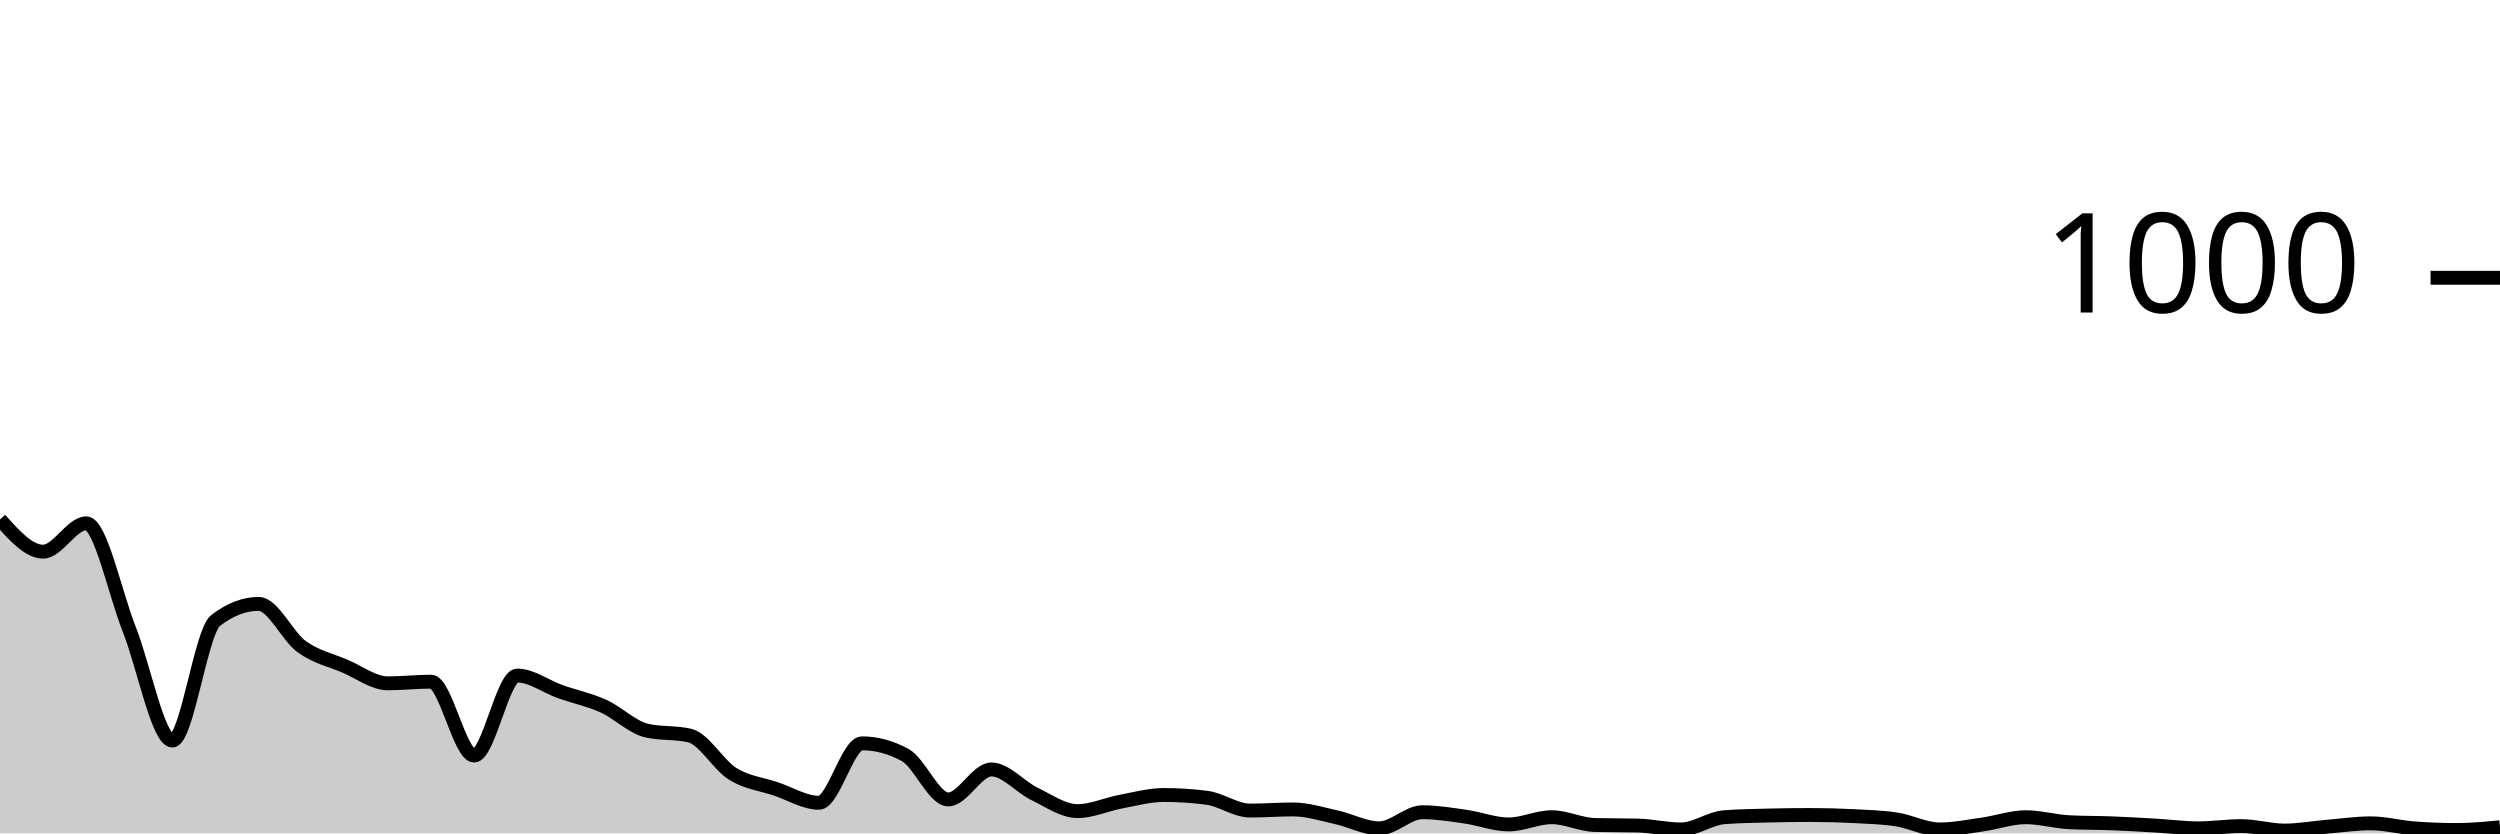
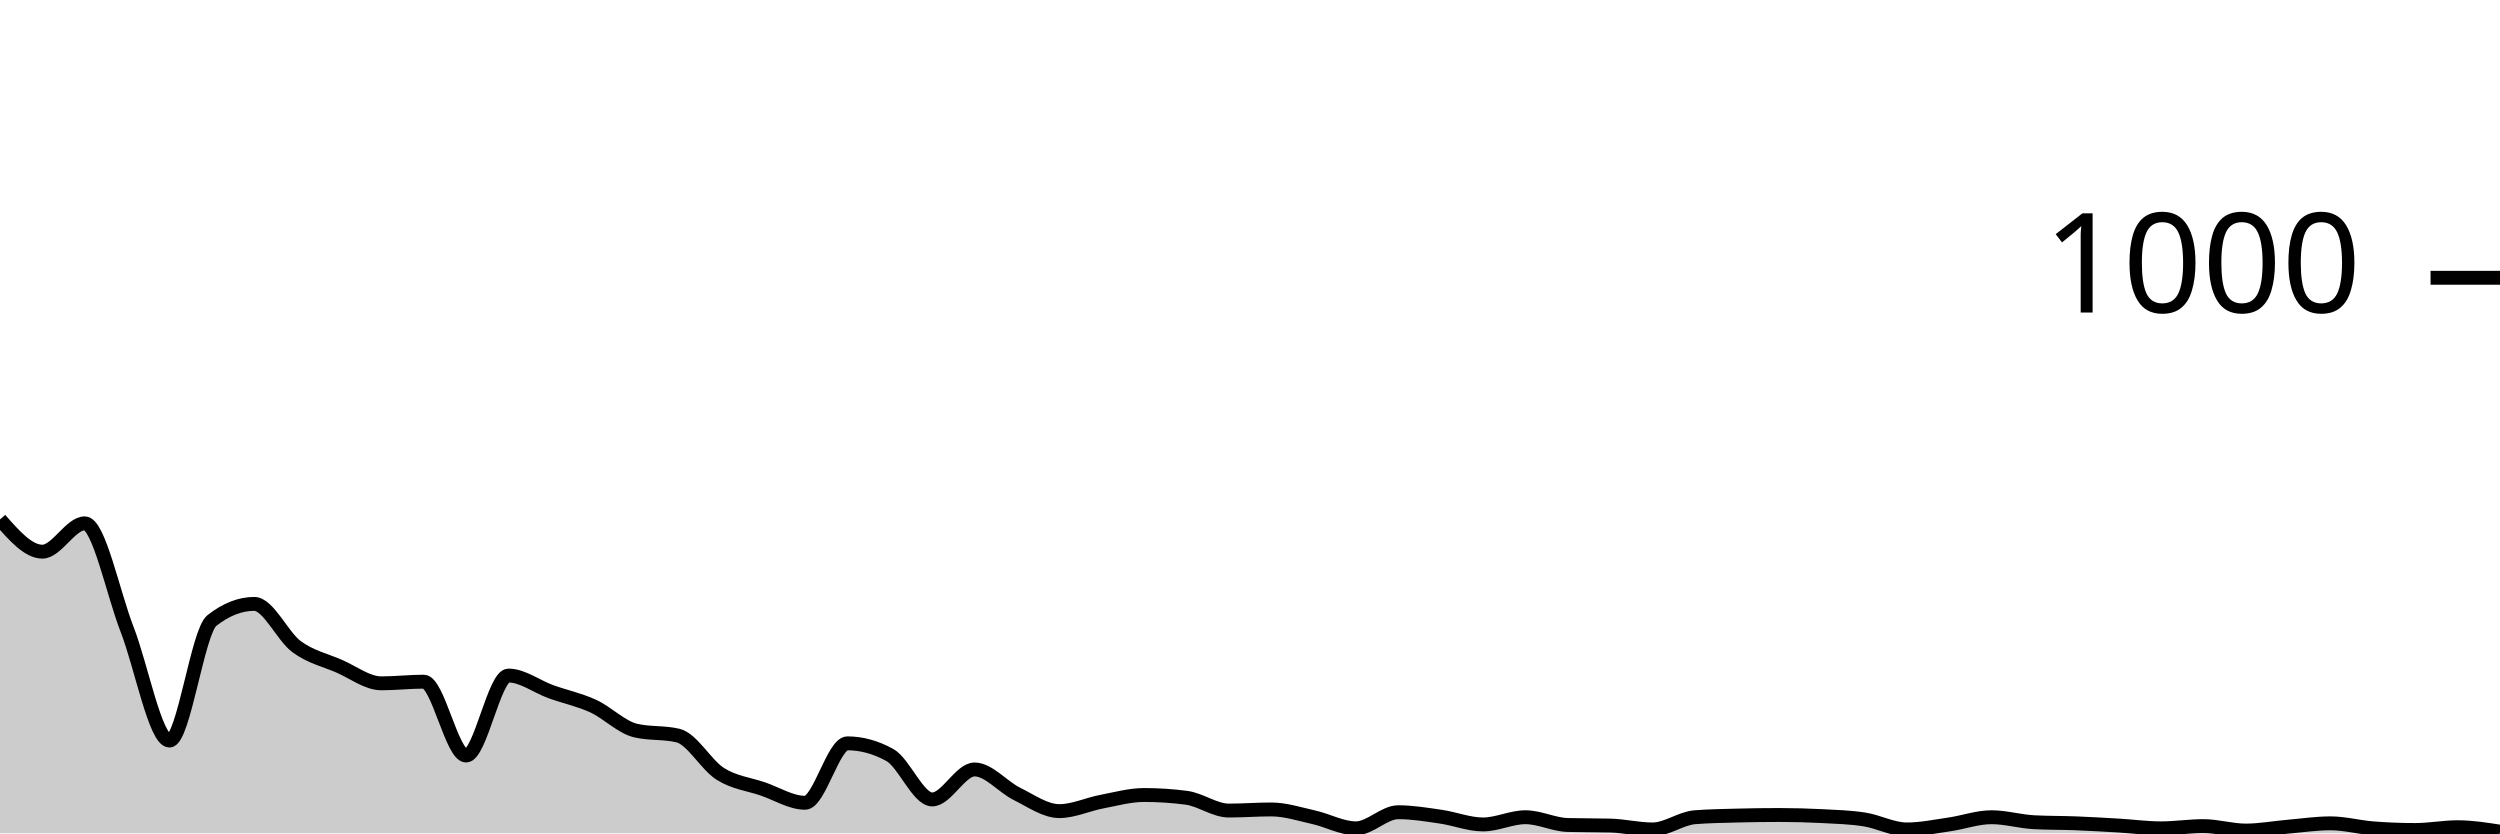
<svg xmlns="http://www.w3.org/2000/svg" viewBox="0 0 180 60">
  <g transform="translate(0,20)">
-     <path class="area" fill="rgba(0, 0, 0, 0.2)" d="M0,17.4C1.034,18.56,2.069,19.72,3.103,19.72C4.138,19.72,5.172,17.68,6.207,17.68C7.241,17.68,8.276,22.713,9.31,25.32C10.345,27.927,11.379,33.32,12.414,33.32C13.448,33.32,14.483,25.48,15.517,24.68C16.552,23.88,17.586,23.48,18.621,23.48C19.655,23.48,20.69,25.813,21.724,26.56C22.759,27.307,23.793,27.52,24.828,27.96C25.862,28.4,26.897,29.2,27.931,29.2C28.966,29.2,30,29.08,31.034,29.08C32.069,29.08,33.103,34.4,34.138,34.4C35.172,34.4,36.207,28.64,37.241,28.64C38.276,28.64,39.31,29.433,40.345,29.8C41.379,30.167,42.414,30.373,43.448,30.84C44.483,31.307,45.517,32.36,46.552,32.6C47.586,32.84,48.621,32.72,49.655,32.96C50.69,33.2,51.724,35.08,52.759,35.72C53.793,36.36,54.828,36.453,55.862,36.8C56.897,37.147,57.931,37.8,58.966,37.8C60,37.8,61.034,33.52,62.069,33.52C63.103,33.52,64.138,33.8,65.172,34.36C66.207,34.92,67.241,37.56,68.276,37.56C69.31,37.56,70.345,35.4,71.379,35.4C72.414,35.4,73.448,36.66,74.483,37.16C75.517,37.66,76.552,38.4,77.586,38.4C78.621,38.4,79.655,37.913,80.69,37.72C81.724,37.527,82.759,37.24,83.793,37.24C84.828,37.24,85.862,37.307,86.897,37.44C87.931,37.573,88.966,38.36,90,38.36C91.034,38.36,92.069,38.28,93.103,38.28C94.138,38.28,95.172,38.613,96.207,38.84C97.241,39.067,98.276,39.64,99.31,39.64C100.345,39.64,101.379,38.48,102.414,38.48C103.448,38.48,104.483,38.653,105.517,38.8C106.552,38.947,107.586,39.36,108.621,39.36C109.655,39.36,110.69,38.84,111.724,38.84C112.759,38.84,113.793,39.373,114.828,39.4C115.862,39.427,116.897,39.413,117.931,39.44C118.966,39.467,120,39.72,121.034,39.72C122.069,39.72,123.103,38.92,124.138,38.84C125.172,38.76,126.207,38.747,127.241,38.72C128.276,38.693,129.31,38.68,130.345,38.68C131.379,38.68,132.414,38.707,133.448,38.76C134.483,38.813,135.517,38.84,136.552,39C137.586,39.16,138.621,39.72,139.655,39.72C140.69,39.72,141.724,39.507,142.759,39.36C143.793,39.213,144.828,38.84,145.862,38.84C146.897,38.84,147.931,39.147,148.966,39.2C150,39.253,151.034,39.24,152.069,39.28C153.103,39.32,154.138,39.38,155.172,39.44C156.207,39.5,157.241,39.64,158.276,39.64C159.31,39.64,160.345,39.48,161.379,39.48C162.414,39.48,163.448,39.8,164.483,39.8C165.517,39.8,166.552,39.607,167.586,39.52C168.621,39.433,169.655,39.28,170.69,39.28C171.724,39.28,172.759,39.56,173.793,39.64C174.828,39.72,175.862,39.76,176.897,39.76C177.931,39.76,178.966,39.66,180,39.56L180,40C178.966,40,177.931,40,176.897,40C175.862,40,174.828,40,173.793,40C172.759,40,171.724,40,170.69,40C169.655,40,168.621,40,167.586,40C166.552,40,165.517,40,164.483,40C163.448,40,162.414,40,161.379,40C160.345,40,159.31,40,158.276,40C157.241,40,156.207,40,155.172,40C154.138,40,153.103,40,152.069,40C151.034,40,150,40,148.966,40C147.931,40,146.897,40,145.862,40C144.828,40,143.793,40,142.759,40C141.724,40,140.69,40,139.655,40C138.621,40,137.586,40,136.552,40C135.517,40,134.483,40,133.448,40C132.414,40,131.379,40,130.345,40C129.31,40,128.276,40,127.241,40C126.207,40,125.172,40,124.138,40C123.103,40,122.069,40,121.034,40C120,40,118.966,40,117.931,40C116.897,40,115.862,40,114.828,40C113.793,40,112.759,40,111.724,40C110.69,40,109.655,40,108.621,40C107.586,40,106.552,40,105.517,40C104.483,40,103.448,40,102.414,40C101.379,40,100.345,40,99.31,40C98.276,40,97.241,40,96.207,40C95.172,40,94.138,40,93.103,40C92.069,40,91.034,40,90,40C88.966,40,87.931,40,86.897,40C85.862,40,84.828,40,83.793,40C82.759,40,81.724,40,80.69,40C79.655,40,78.621,40,77.586,40C76.552,40,75.517,40,74.483,40C73.448,40,72.414,40,71.379,40C70.345,40,69.31,40,68.276,40C67.241,40,66.207,40,65.172,40C64.138,40,63.103,40,62.069,40C61.034,40,60,40,58.966,40C57.931,40,56.897,40,55.862,40C54.828,40,53.793,40,52.759,40C51.724,40,50.69,40,49.655,40C48.621,40,47.586,40,46.552,40C45.517,40,44.483,40,43.448,40C42.414,40,41.379,40,40.345,40C39.31,40,38.276,40,37.241,40C36.207,40,35.172,40,34.138,40C33.103,40,32.069,40,31.034,40C30,40,28.966,40,27.931,40C26.897,40,25.862,40,24.828,40C23.793,40,22.759,40,21.724,40C20.69,40,19.655,40,18.621,40C17.586,40,16.552,40,15.517,40C14.483,40,13.448,40,12.414,40C11.379,40,10.345,40,9.31,40C8.276,40,7.241,40,6.207,40C5.172,40,4.138,40,3.103,40C2.069,40,1.034,40,0,40Z" />
-     <path class="line" stroke="black" fill="none" d="M0,17.4C1.034,18.56,2.069,19.72,3.103,19.72C4.138,19.72,5.172,17.68,6.207,17.68C7.241,17.68,8.276,22.713,9.31,25.32C10.345,27.927,11.379,33.32,12.414,33.32C13.448,33.32,14.483,25.48,15.517,24.68C16.552,23.88,17.586,23.48,18.621,23.48C19.655,23.48,20.69,25.813,21.724,26.56C22.759,27.307,23.793,27.52,24.828,27.96C25.862,28.4,26.897,29.2,27.931,29.2C28.966,29.2,30,29.08,31.034,29.08C32.069,29.08,33.103,34.4,34.138,34.4C35.172,34.4,36.207,28.64,37.241,28.64C38.276,28.64,39.31,29.433,40.345,29.8C41.379,30.167,42.414,30.373,43.448,30.84C44.483,31.307,45.517,32.36,46.552,32.6C47.586,32.84,48.621,32.72,49.655,32.96C50.69,33.2,51.724,35.08,52.759,35.72C53.793,36.36,54.828,36.453,55.862,36.8C56.897,37.147,57.931,37.8,58.966,37.8C60,37.8,61.034,33.52,62.069,33.52C63.103,33.52,64.138,33.8,65.172,34.36C66.207,34.92,67.241,37.56,68.276,37.56C69.31,37.56,70.345,35.4,71.379,35.4C72.414,35.4,73.448,36.66,74.483,37.16C75.517,37.66,76.552,38.4,77.586,38.4C78.621,38.4,79.655,37.913,80.69,37.72C81.724,37.527,82.759,37.24,83.793,37.24C84.828,37.24,85.862,37.307,86.897,37.44C87.931,37.573,88.966,38.36,90,38.36C91.034,38.36,92.069,38.28,93.103,38.28C94.138,38.28,95.172,38.613,96.207,38.84C97.241,39.067,98.276,39.64,99.31,39.64C100.345,39.64,101.379,38.48,102.414,38.48C103.448,38.48,104.483,38.653,105.517,38.8C106.552,38.947,107.586,39.36,108.621,39.36C109.655,39.36,110.69,38.84,111.724,38.84C112.759,38.84,113.793,39.373,114.828,39.4C115.862,39.427,116.897,39.413,117.931,39.44C118.966,39.467,120,39.72,121.034,39.72C122.069,39.72,123.103,38.92,124.138,38.84C125.172,38.76,126.207,38.747,127.241,38.72C128.276,38.693,129.31,38.68,130.345,38.68C131.379,38.68,132.414,38.707,133.448,38.76C134.483,38.813,135.517,38.84,136.552,39C137.586,39.16,138.621,39.72,139.655,39.72C140.69,39.72,141.724,39.507,142.759,39.36C143.793,39.213,144.828,38.84,145.862,38.84C146.897,38.84,147.931,39.147,148.966,39.2C150,39.253,151.034,39.24,152.069,39.28C153.103,39.32,154.138,39.38,155.172,39.44C156.207,39.5,157.241,39.64,158.276,39.64C159.31,39.64,160.345,39.48,161.379,39.48C162.414,39.48,163.448,39.8,164.483,39.8C165.517,39.8,166.552,39.607,167.586,39.52C168.621,39.433,169.655,39.28,170.69,39.28C171.724,39.28,172.759,39.56,173.793,39.64C174.828,39.72,175.862,39.76,176.897,39.76C177.931,39.76,178.966,39.66,180,39.56" />
+     <path class="area" fill="rgba(0, 0, 0, 0.2)" d="M0,17.4C1.017,18.56,2.034,19.72,3.051,19.72C4.068,19.72,5.085,17.68,6.102,17.68C7.119,17.68,8.136,22.713,9.153,25.32C10.169,27.927,11.186,33.32,12.203,33.32C13.22,33.32,14.237,25.48,15.254,24.68C16.271,23.88,17.288,23.48,18.305,23.48C19.322,23.48,20.339,25.813,21.356,26.56C22.373,27.307,23.39,27.52,24.407,27.96C25.424,28.4,26.441,29.2,27.458,29.2C28.475,29.2,29.492,29.08,30.508,29.08C31.525,29.08,32.542,34.4,33.559,34.4C34.576,34.4,35.593,28.64,36.61,28.64C37.627,28.64,38.644,29.433,39.661,29.8C40.678,30.167,41.695,30.373,42.712,30.84C43.729,31.307,44.746,32.36,45.763,32.6C46.78,32.84,47.797,32.72,48.814,32.96C49.831,33.2,50.847,35.08,51.864,35.72C52.881,36.36,53.898,36.453,54.915,36.8C55.932,37.147,56.949,37.8,57.966,37.8C58.983,37.8,60,33.52,61.017,33.52C62.034,33.52,63.051,33.8,64.068,34.36C65.085,34.92,66.102,37.56,67.119,37.56C68.136,37.56,69.153,35.4,70.169,35.4C71.186,35.4,72.203,36.66,73.22,37.16C74.237,37.66,75.254,38.4,76.271,38.4C77.288,38.4,78.305,37.913,79.322,37.72C80.339,37.527,81.356,37.24,82.373,37.24C83.39,37.24,84.407,37.307,85.424,37.44C86.441,37.573,87.458,38.36,88.475,38.36C89.492,38.36,90.508,38.28,91.525,38.28C92.542,38.28,93.559,38.613,94.576,38.84C95.593,39.067,96.61,39.64,97.627,39.64C98.644,39.64,99.661,38.48,100.678,38.48C101.695,38.48,102.712,38.653,103.729,38.8C104.746,38.947,105.763,39.36,106.78,39.36C107.797,39.36,108.814,38.84,109.831,38.84C110.847,38.84,111.864,39.373,112.881,39.4C113.898,39.427,114.915,39.413,115.932,39.44C116.949,39.467,117.966,39.72,118.983,39.72C120,39.72,121.017,38.92,122.034,38.84C123.051,38.76,124.068,38.747,125.085,38.72C126.102,38.693,127.119,38.68,128.136,38.68C129.153,38.68,130.169,38.707,131.186,38.76C132.203,38.813,133.22,38.84,134.237,39C135.254,39.16,136.271,39.72,137.288,39.72C138.305,39.72,139.322,39.507,140.339,39.36C141.356,39.213,142.373,38.84,143.39,38.84C144.407,38.84,145.424,39.147,146.441,39.2C147.458,39.253,148.475,39.24,149.492,39.28C150.508,39.32,151.525,39.38,152.542,39.44C153.559,39.5,154.576,39.64,155.593,39.64C156.61,39.64,157.627,39.48,158.644,39.48C159.661,39.48,160.678,39.8,161.695,39.8C162.712,39.8,163.729,39.607,164.746,39.52C165.763,39.433,166.78,39.28,167.797,39.28C168.814,39.28,169.831,39.56,170.847,39.64C171.864,39.72,172.881,39.76,173.898,39.76C174.915,39.76,175.932,39.56,176.949,39.56C177.966,39.56,178.983,39.72,180,39.88L180,40C178.983,40,177.966,40,176.949,40C175.932,40,174.915,40,173.898,40C172.881,40,171.864,40,170.847,40C169.831,40,168.814,40,167.797,40C166.78,40,165.763,40,164.746,40C163.729,40,162.712,40,161.695,40C160.678,40,159.661,40,158.644,40C157.627,40,156.61,40,155.593,40C154.576,40,153.559,40,152.542,40C151.525,40,150.508,40,149.492,40C148.475,40,147.458,40,146.441,40C145.424,40,144.407,40,143.39,40C142.373,40,141.356,40,140.339,40C139.322,40,138.305,40,137.288,40C136.271,40,135.254,40,134.237,40C133.22,40,132.203,40,131.186,40C130.169,40,129.153,40,128.136,40C127.119,40,126.102,40,125.085,40C124.068,40,123.051,40,122.034,40C121.017,40,120,40,118.983,40C117.966,40,116.949,40,115.932,40C114.915,40,113.898,40,112.881,40C111.864,40,110.847,40,109.831,40C108.814,40,107.797,40,106.78,40C105.763,40,104.746,40,103.729,40C102.712,40,101.695,40,100.678,40C99.661,40,98.644,40,97.627,40C96.61,40,95.593,40,94.576,40C93.559,40,92.542,40,91.525,40C90.508,40,89.492,40,88.475,40C87.458,40,86.441,40,85.424,40C84.407,40,83.39,40,82.373,40C81.356,40,80.339,40,79.322,40C78.305,40,77.288,40,76.271,40C75.254,40,74.237,40,73.22,40C72.203,40,71.186,40,70.169,40C69.153,40,68.136,40,67.119,40C66.102,40,65.085,40,64.068,40C63.051,40,62.034,40,61.017,40C60,40,58.983,40,57.966,40C56.949,40,55.932,40,54.915,40C53.898,40,52.881,40,51.864,40C50.847,40,49.831,40,48.814,40C47.797,40,46.78,40,45.763,40C44.746,40,43.729,40,42.712,40C41.695,40,40.678,40,39.661,40C38.644,40,37.627,40,36.61,40C35.593,40,34.576,40,33.559,40C32.542,40,31.525,40,30.508,40C29.492,40,28.475,40,27.458,40C26.441,40,25.424,40,24.407,40C23.39,40,22.373,40,21.356,40C20.339,40,19.322,40,18.305,40C17.288,40,16.271,40,15.254,40C14.237,40,13.22,40,12.203,40C11.186,40,10.169,40,9.153,40C8.136,40,7.119,40,6.102,40C5.085,40,4.068,40,3.051,40C2.034,40,1.017,40,0,40Z" />
+     <path class="line" stroke="black" fill="none" d="M0,17.4C1.017,18.56,2.034,19.72,3.051,19.72C4.068,19.72,5.085,17.68,6.102,17.68C7.119,17.68,8.136,22.713,9.153,25.32C10.169,27.927,11.186,33.32,12.203,33.32C13.22,33.32,14.237,25.48,15.254,24.68C16.271,23.88,17.288,23.48,18.305,23.48C19.322,23.48,20.339,25.813,21.356,26.56C22.373,27.307,23.39,27.52,24.407,27.96C25.424,28.4,26.441,29.2,27.458,29.2C28.475,29.2,29.492,29.08,30.508,29.08C31.525,29.08,32.542,34.4,33.559,34.4C34.576,34.4,35.593,28.64,36.61,28.64C37.627,28.64,38.644,29.433,39.661,29.8C40.678,30.167,41.695,30.373,42.712,30.84C43.729,31.307,44.746,32.36,45.763,32.6C46.78,32.84,47.797,32.72,48.814,32.96C49.831,33.2,50.847,35.08,51.864,35.72C52.881,36.36,53.898,36.453,54.915,36.8C55.932,37.147,56.949,37.8,57.966,37.8C58.983,37.8,60,33.52,61.017,33.52C62.034,33.52,63.051,33.8,64.068,34.36C65.085,34.92,66.102,37.56,67.119,37.56C68.136,37.56,69.153,35.4,70.169,35.4C71.186,35.4,72.203,36.66,73.22,37.16C74.237,37.66,75.254,38.4,76.271,38.4C77.288,38.4,78.305,37.913,79.322,37.72C80.339,37.527,81.356,37.24,82.373,37.24C83.39,37.24,84.407,37.307,85.424,37.44C86.441,37.573,87.458,38.36,88.475,38.36C89.492,38.36,90.508,38.28,91.525,38.28C92.542,38.28,93.559,38.613,94.576,38.84C95.593,39.067,96.61,39.64,97.627,39.64C98.644,39.64,99.661,38.48,100.678,38.48C101.695,38.48,102.712,38.653,103.729,38.8C104.746,38.947,105.763,39.36,106.78,39.36C107.797,39.36,108.814,38.84,109.831,38.84C110.847,38.84,111.864,39.373,112.881,39.4C113.898,39.427,114.915,39.413,115.932,39.44C116.949,39.467,117.966,39.72,118.983,39.72C120,39.72,121.017,38.92,122.034,38.84C123.051,38.76,124.068,38.747,125.085,38.72C126.102,38.693,127.119,38.68,128.136,38.68C129.153,38.68,130.169,38.707,131.186,38.76C132.203,38.813,133.22,38.84,134.237,39C135.254,39.16,136.271,39.72,137.288,39.72C138.305,39.72,139.322,39.507,140.339,39.36C141.356,39.213,142.373,38.84,143.39,38.84C144.407,38.84,145.424,39.147,146.441,39.2C147.458,39.253,148.475,39.24,149.492,39.28C150.508,39.32,151.525,39.38,152.542,39.44C153.559,39.5,154.576,39.64,155.593,39.64C156.61,39.64,157.627,39.48,158.644,39.48C159.661,39.48,160.678,39.8,161.695,39.8C162.712,39.8,163.729,39.607,164.746,39.52C165.763,39.433,166.78,39.28,167.797,39.28C168.814,39.28,169.831,39.56,170.847,39.64C171.864,39.72,172.881,39.76,173.898,39.76C174.915,39.76,175.932,39.56,176.949,39.56C177.966,39.56,178.983,39.72,180,39.88" />
    <path class="axis-ceiling" stroke-width="1" stroke="black" fill="none" d="M175,0L180,0" />
    <text class="axis-ceiling-label" font-family="sans-serif" text-anchor="end" font-size="10px" x="170" y="2.5">1000</text>
  </g>
</svg>
